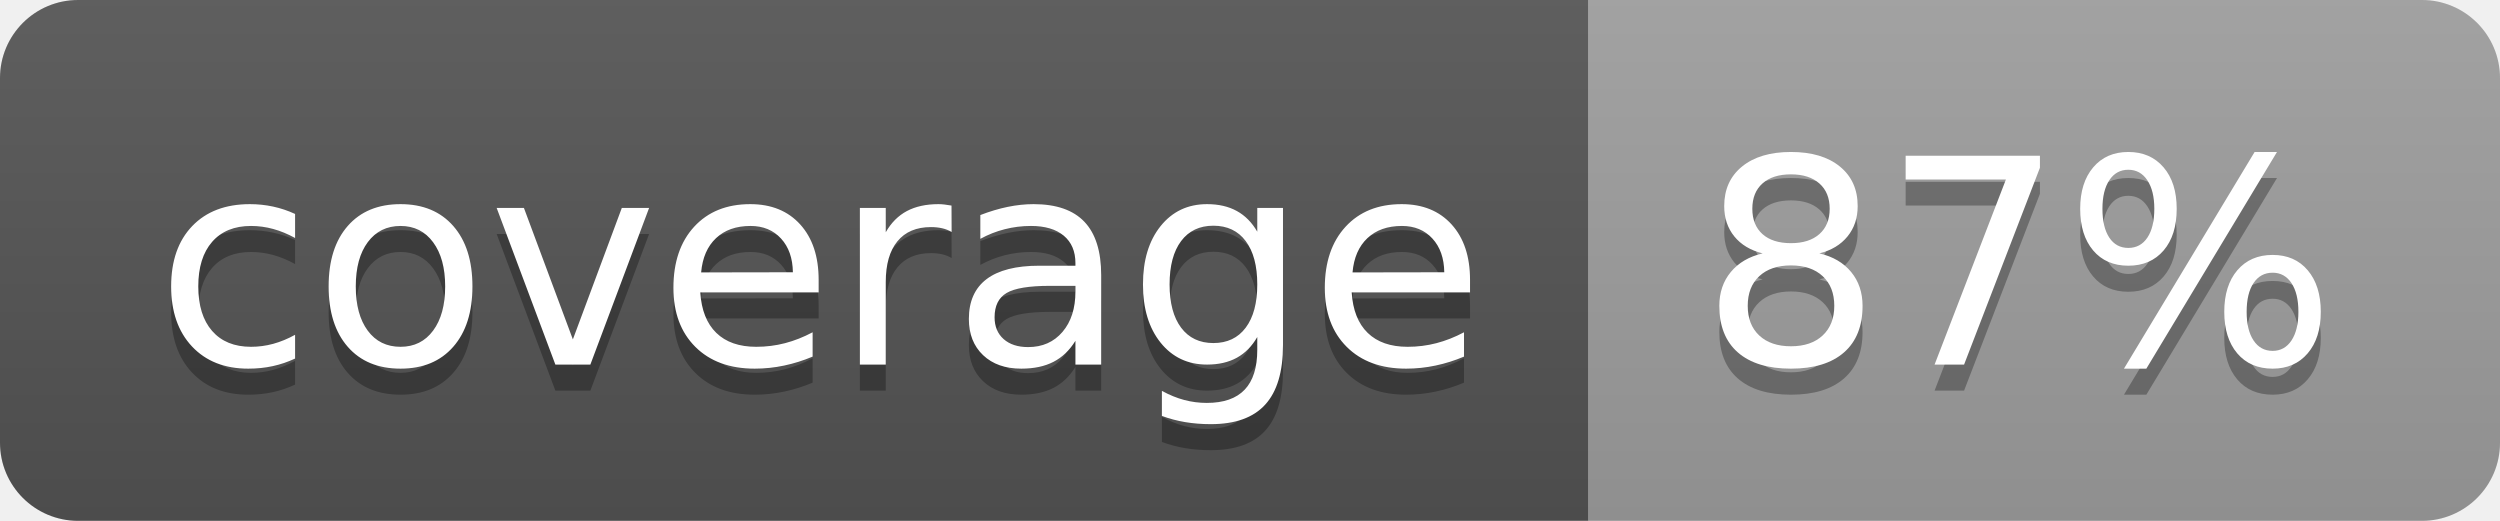
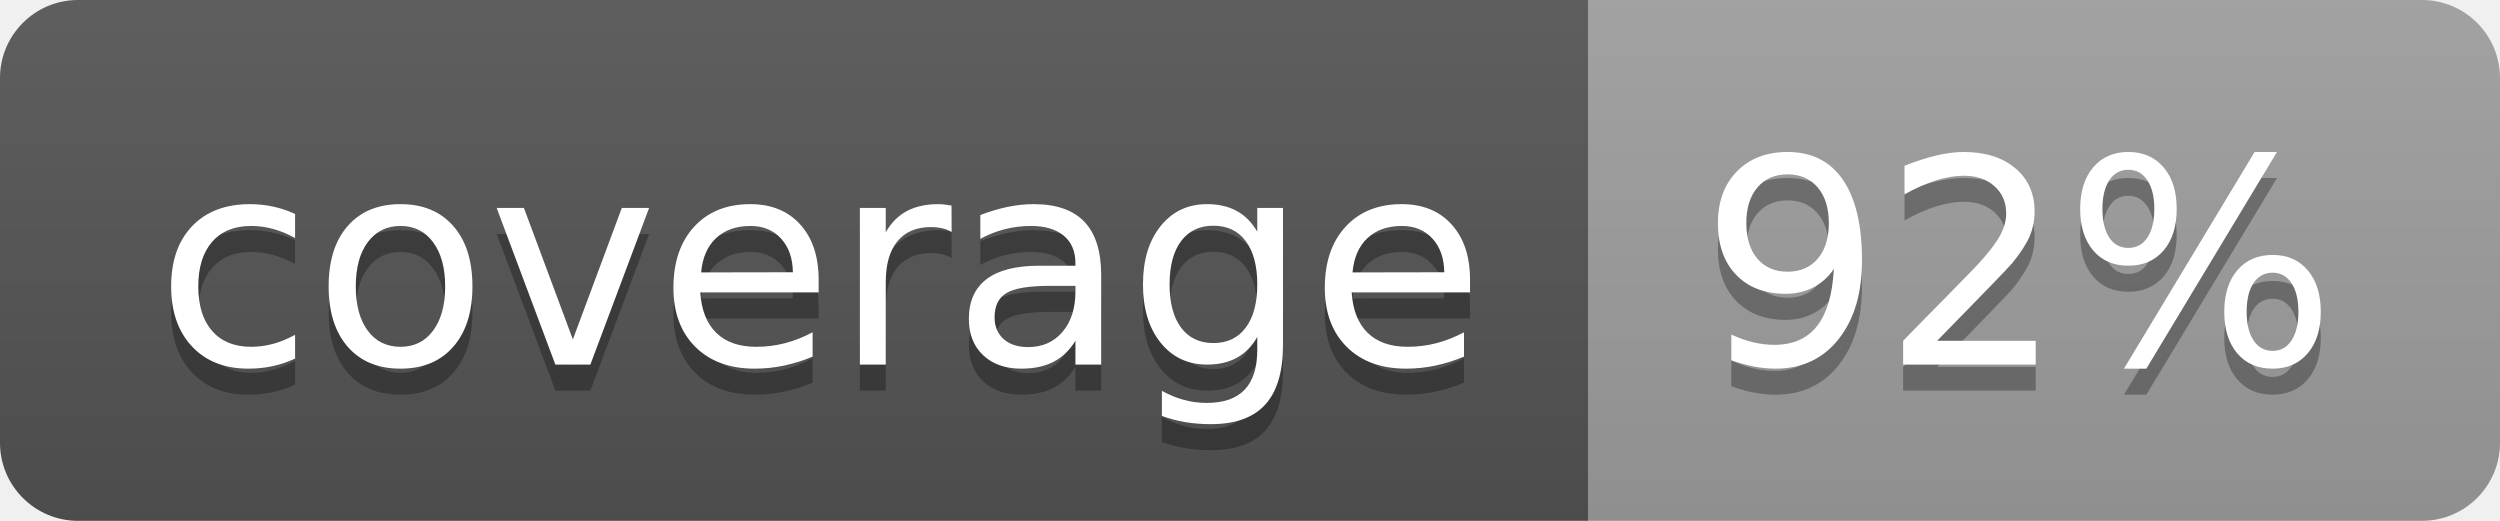
<svg xmlns="http://www.w3.org/2000/svg" width="96" height="20">
  <linearGradient id="b" x2="0" y2="100%">
    <stop offset="0" stop-color="#bbb" stop-opacity=".1" />
    <stop offset="1" stop-opacity=".1" />
  </linearGradient>
  <clipPath id="a">
    <rect width="96" height="20" rx="3" fill="#fff" />
  </clipPath>
  <g clip-path="url(#a)">
    <path fill="#555" d="M0 0h61v20H0z" />
    <path fill="#9F9F9F" d="M61 0h35v20H61z" />
    <path fill="url(#b)" d="M0 0h96v20H0z" />
  </g>
  <g fill="#fff" text-anchor="middle" font-family="DejaVu Sans,Verdana,Geneva,sans-serif" font-size="110">
    <text x="315" y="150" fill="#010101" fill-opacity=".3" transform="scale(.1)" textLength="510">coverage</text>
    <text x="315" y="140" transform="scale(.1)" textLength="510">coverage</text>
-     <text x="775" y="150" fill="#010101" fill-opacity=".3" transform="scale(.1)" textLength="250">87%</text>
-     <text x="775" y="140" transform="scale(.1)" textLength="250">87%</text>
+     <text x="775" y="150" fill="#010101" fill-opacity=".3" transform="scale(.1)" textLength="250">92%</text>
+     <text x="775" y="140" transform="scale(.1)" textLength="250">92%</text>
  </g>
</svg>
